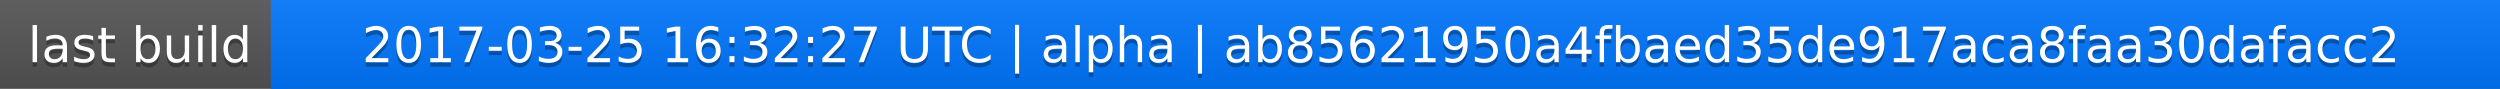
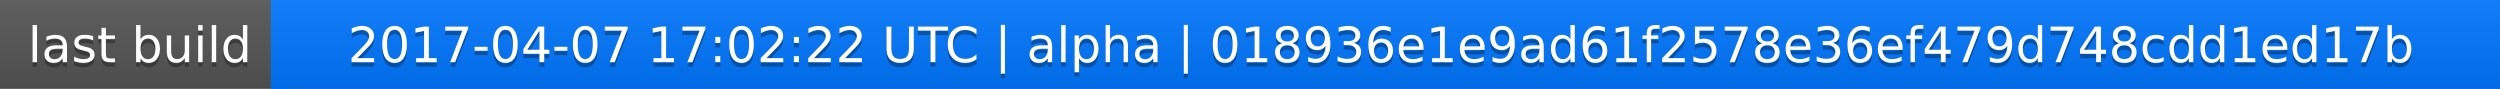
<svg xmlns="http://www.w3.org/2000/svg" width="563" height="20">
  <linearGradient id="a" x2="0" y2="100%">
    <stop offset="0" stop-color="#bbb" stop-opacity=".1" />
    <stop offset="1" stop-opacity=".1" />
  </linearGradient>
  <rect rx="0" width="563" height="20" fill="#555" />
  <rect rx="0" x="61" width="502" height="20" fill="#07f" />
  <path fill="#07f" d="M61 0h4v20h-4z" />
  <rect rx="0" width="563" height="20" fill="url(#a)" />
  <g fill="#fff" text-anchor="middle" font-family="DejaVu Sans,Verdana,Geneva,sans-serif" font-size="11">
    <text x="31.5" y="15" fill="#010101" fill-opacity=".3">last build</text>
    <text x="31.5" y="14">last build</text>
-     <text x="311" y="15" fill="#010101" fill-opacity=".3">2017-03-25 16:32:27 UTC | alpha | ab85621950a4fbaed35de917aca8faa30dafacc2</text>
-     <text x="311" y="14">2017-03-25 16:32:27 UTC | alpha | ab85621950a4fbaed35de917aca8faa30dafacc2</text>
+     <text x="311" y="15" fill="#010101" fill-opacity=".3">2017-04-07 17:02:22 UTC | alpha | 018936e1e9ad61f2578e36ef479d748cdd1ed17b</text>
+     <text x="311" y="14">2017-04-07 17:02:22 UTC | alpha | 018936e1e9ad61f2578e36ef479d748cdd1ed17b</text>
  </g>
</svg>
